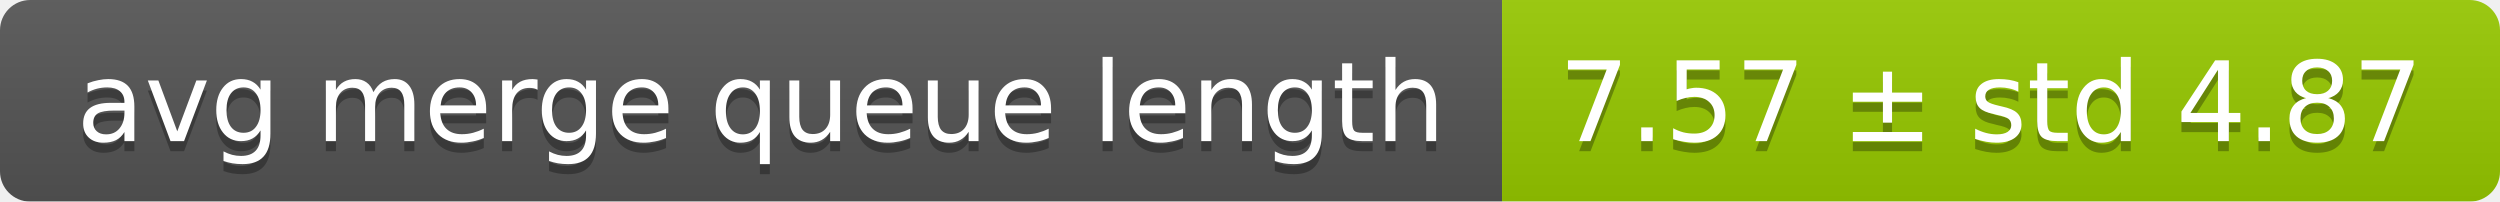
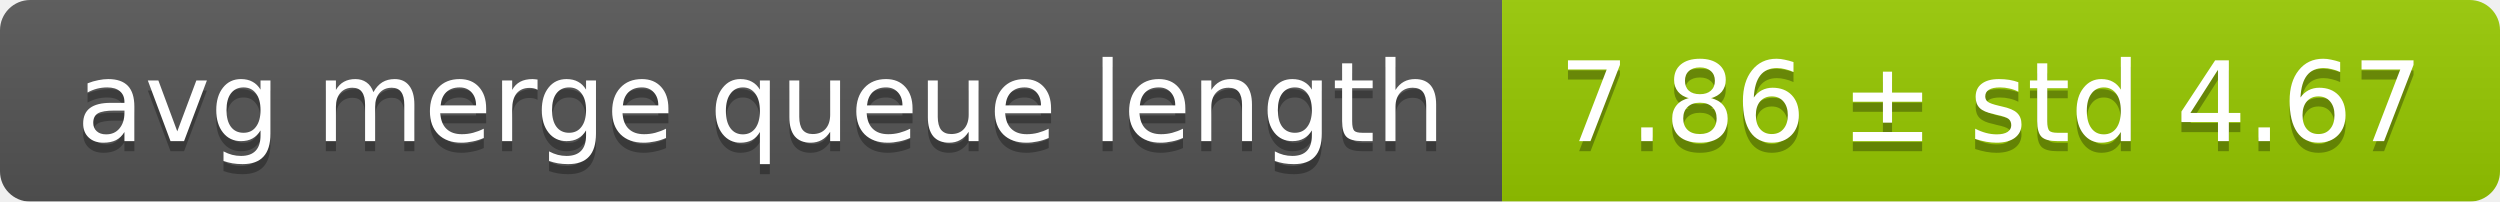
<svg xmlns="http://www.w3.org/2000/svg" width="248" height="20">
  <linearGradient id="smooth" x2="0" y2="100%">
    <stop offset="0" stop-color="#bbb" stop-opacity=".1" />
    <stop offset="1" stop-opacity=".1" />
  </linearGradient>
  <mask id="round">
    <rect width="248" height="20" rx="3" fill="#fff" />
  </mask>
  <g mask="url(#round)">
    <rect width="149" height="20" fill="#555" />
    <rect x="149" width="99" height="20" fill="#97ca00" />
    <rect width="248" height="20" fill="url(#smooth)" />
  </g>
  <g fill="#fff" text-anchor="middle" font-family="DejaVu Sans,Verdana,Geneva,sans-serif" font-size="11">
    <text x="75.5" y="15" fill="#010101" fill-opacity=".3">avg merge queue length</text>
    <text x="75.5" y="14">avg merge queue length</text>
-     <text x="197.5" y="15" fill="#010101" fill-opacity=".3">7.57 ± std 4.87</text>
-     <text x="197.5" y="14">7.57 ± std 4.87</text>
+     <text x="197.5" y="15" fill="#010101" fill-opacity=".3">7.86 ± std 4.67</text>
+     <text x="197.5" y="14">7.86 ± std 4.67</text>
  </g>
</svg>
